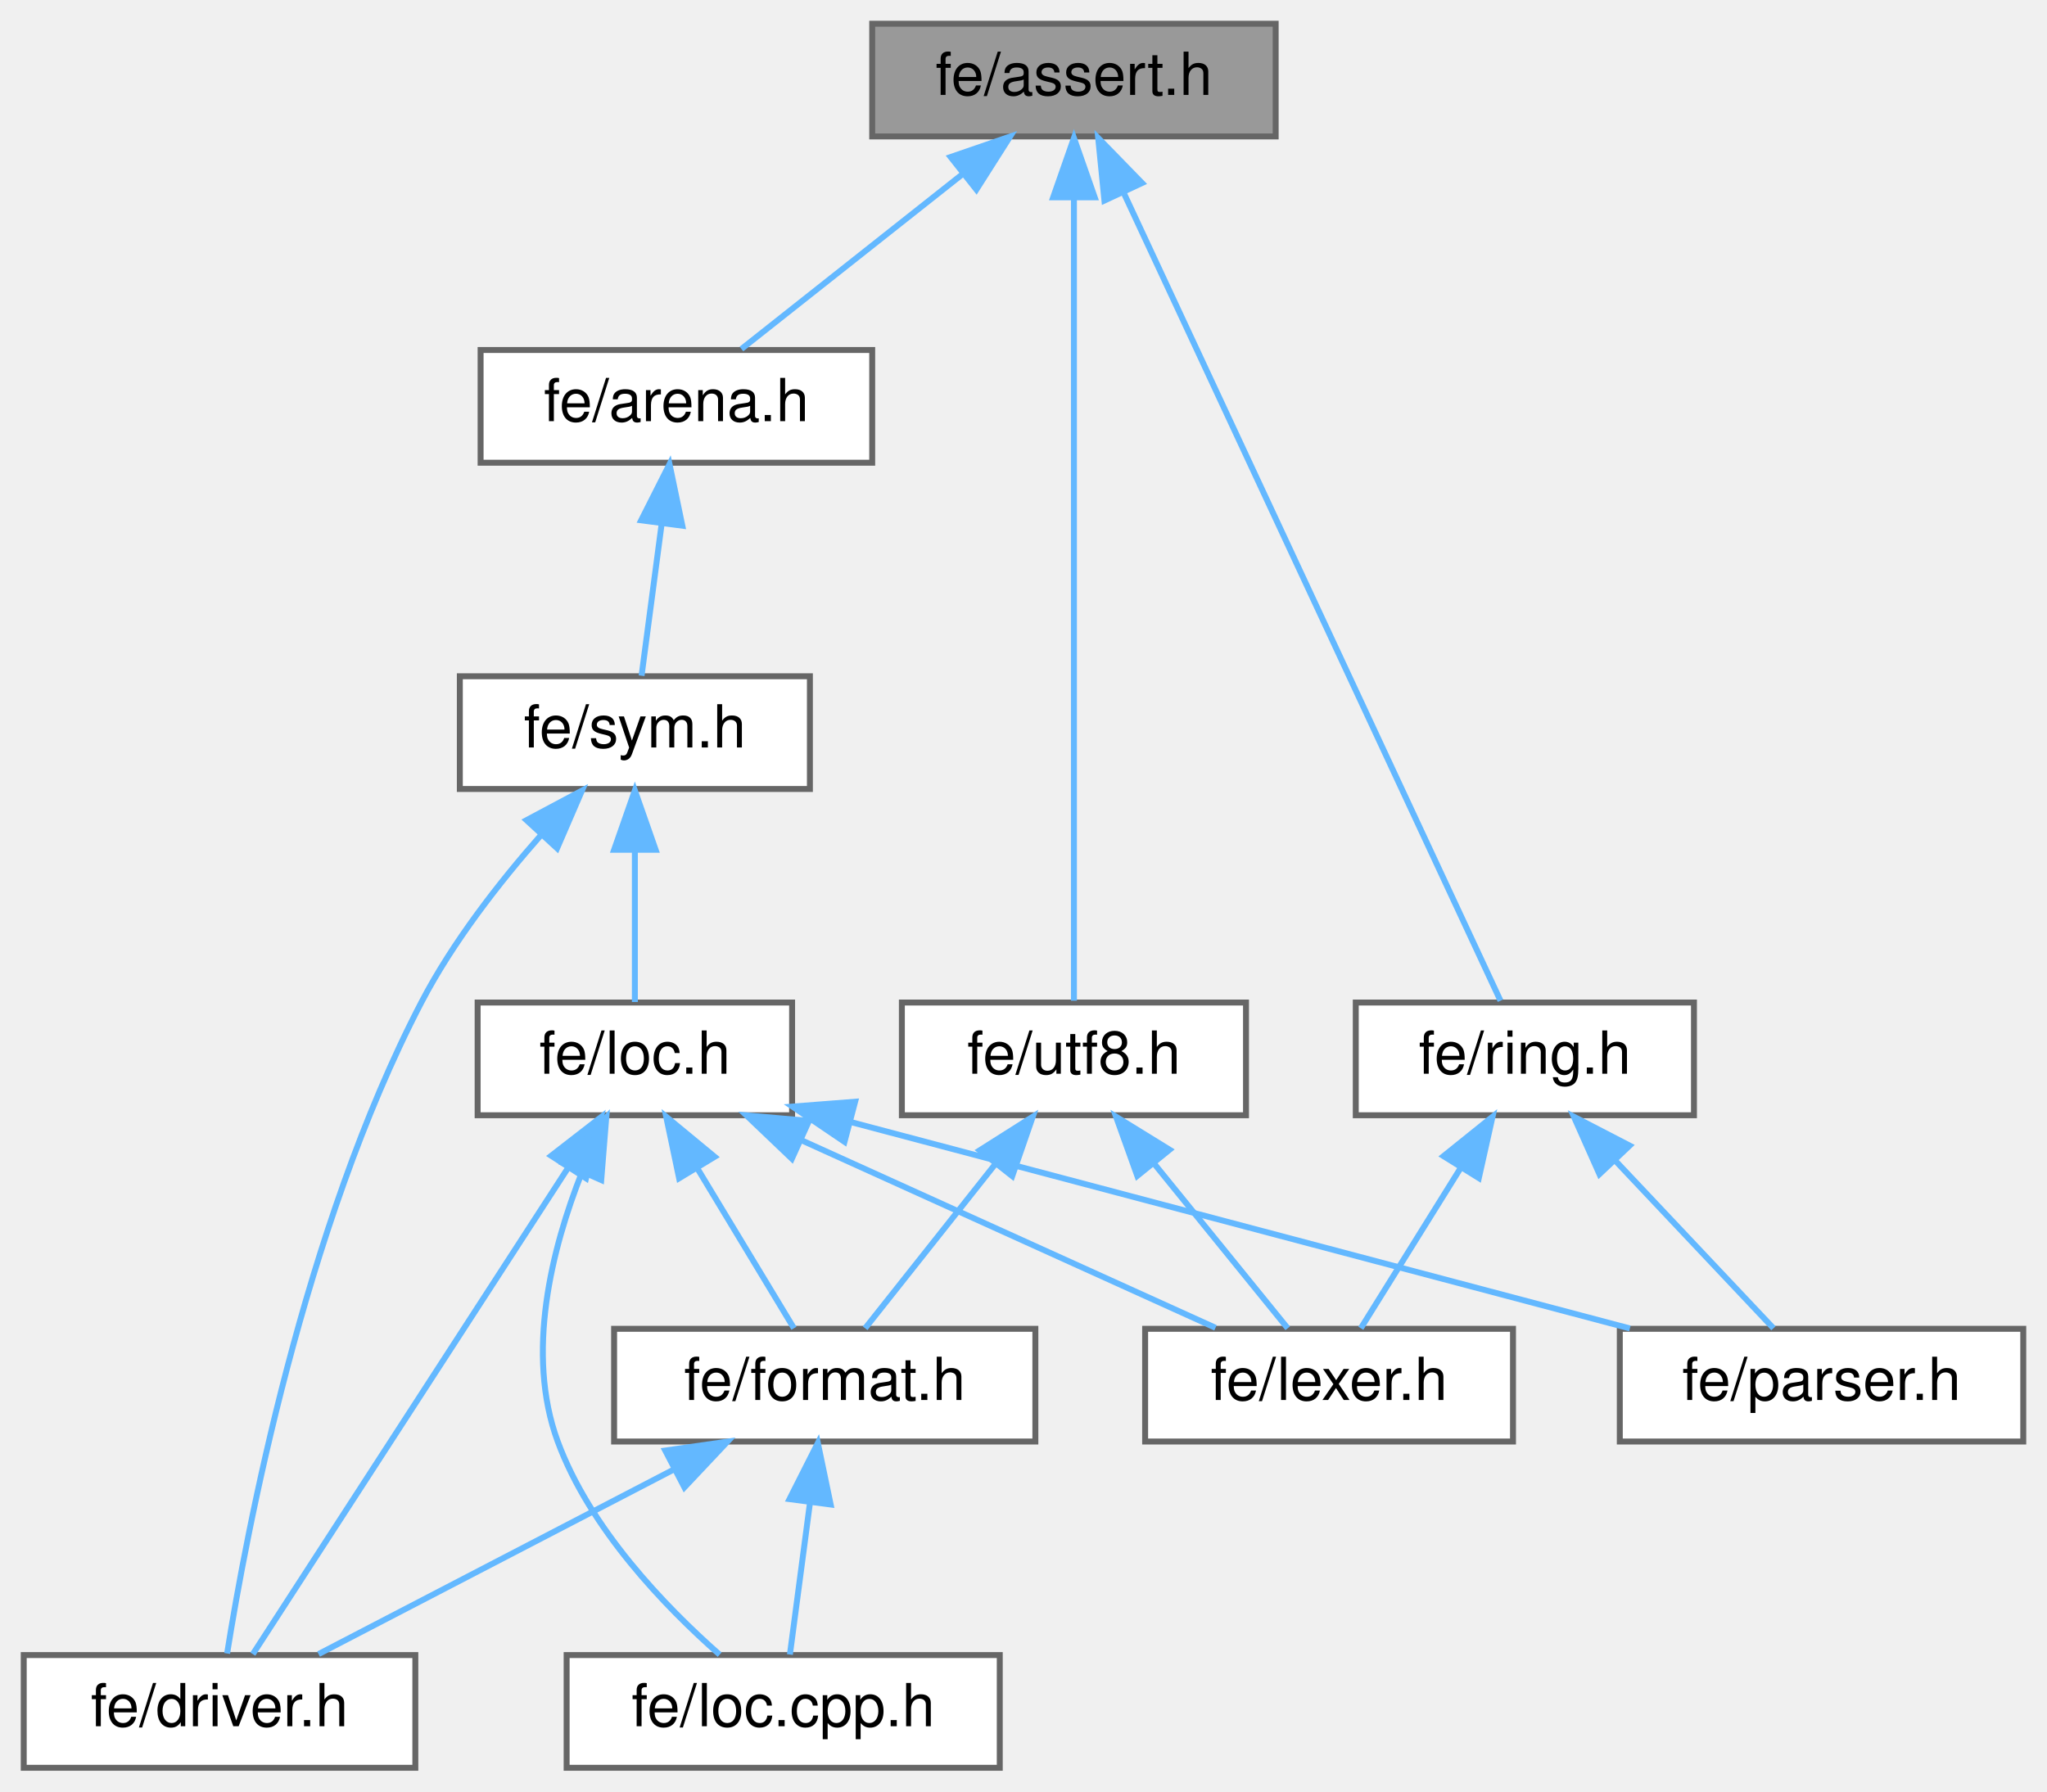
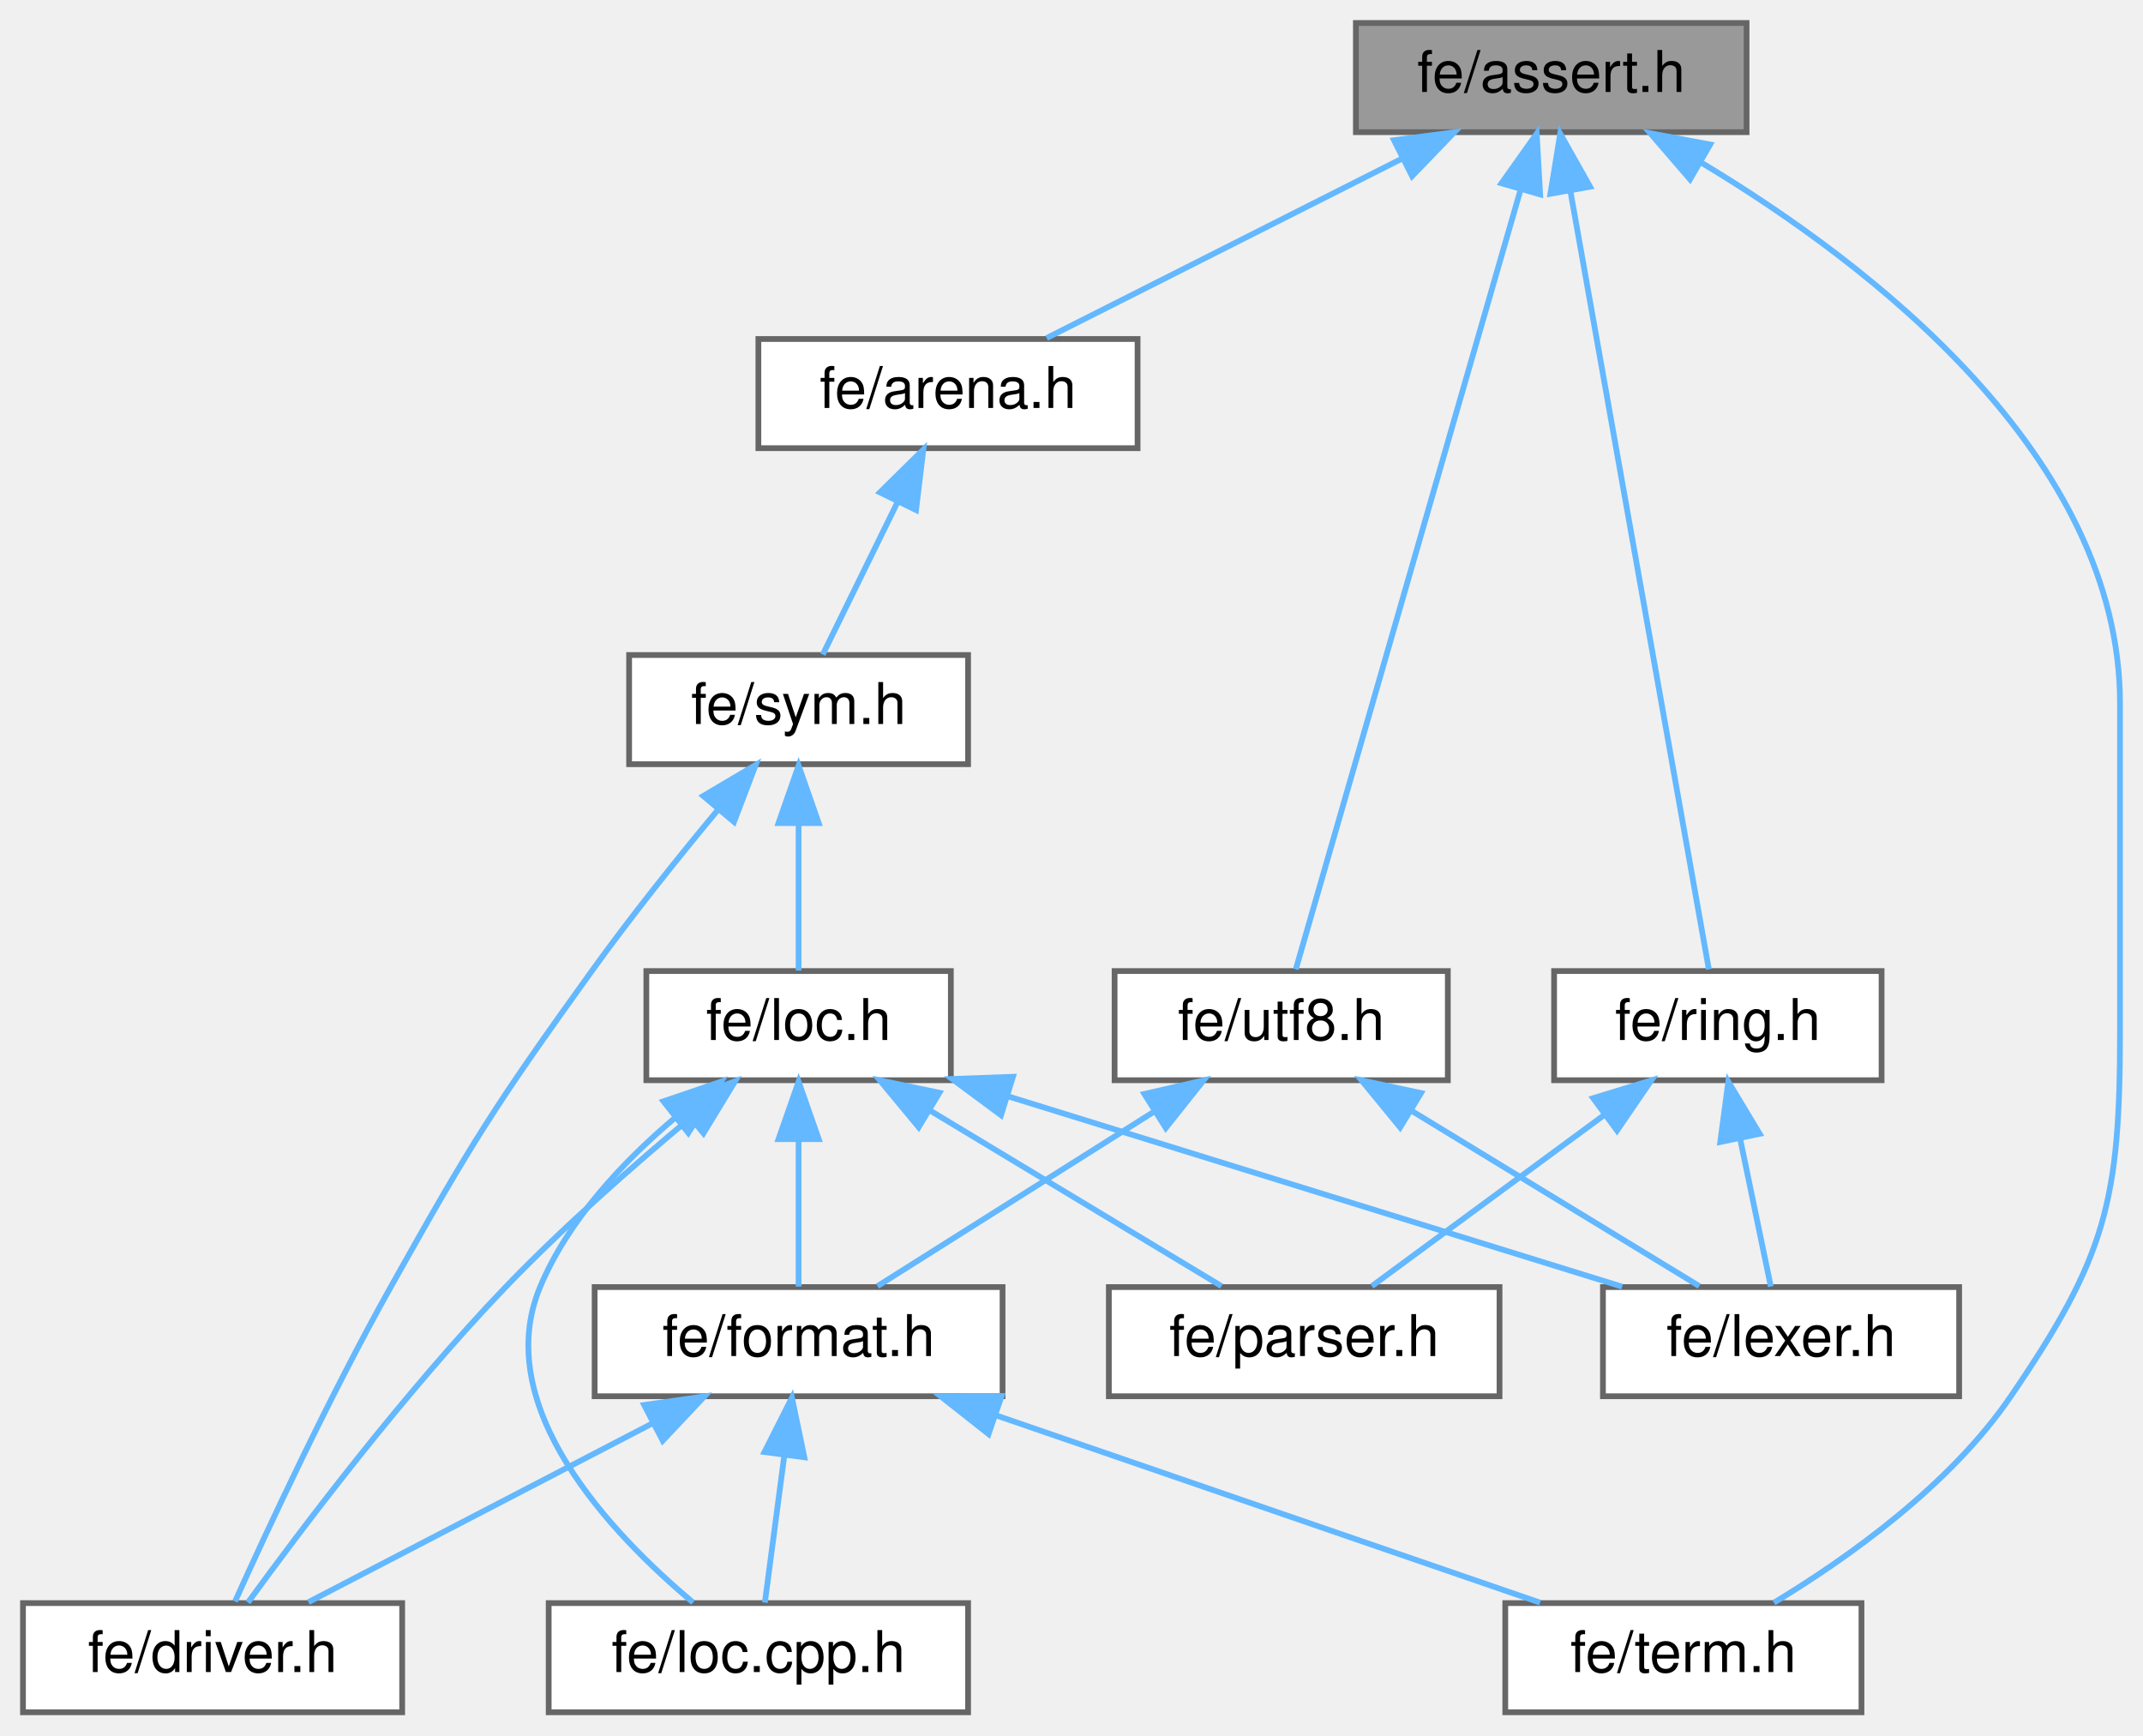
- <svg xmlns="http://www.w3.org/2000/svg" xmlns:xlink="http://www.w3.org/1999/xlink" width="345pt" height="302pt" viewBox="0.00 0.00 345.00 302.00">
+ <svg xmlns="http://www.w3.org/2000/svg" xmlns:xlink="http://www.w3.org/1999/xlink" width="373pt" height="302pt" viewBox="0.00 0.00 373.00 302.00">
  <g id="graph0" class="graph" transform="scale(1 1) rotate(0) translate(4 298)">
    <g id="Node000001" class="node">
      <g id="a_Node000001">
        <a xlink:title=" ">
-           <polygon fill="#999999" stroke="#666666" points="211,-294 143,-294 143,-275 211,-275 211,-294" />
-           <text text-anchor="middle" x="177" y="-282" font-family="Helvetica,sans-Serif" font-size="10.00">fe/assert.h</text>
+           <polygon fill="#999999" stroke="#666666" points="300,-294 232,-294 232,-275 300,-275 300,-294" />
+           <text text-anchor="middle" x="266" y="-282" font-family="Helvetica,sans-Serif" font-size="10.00">fe/assert.h</text>
        </a>
      </g>
    </g>
    <g id="Node000002" class="node">
      <g id="a_Node000002">
        <a xlink:href="arena_8h.html" target="_top" xlink:title=" ">
-           <polygon fill="white" stroke="#666666" points="143,-239 77,-239 77,-220 143,-220 143,-239" />
-           <text text-anchor="middle" x="110" y="-227" font-family="Helvetica,sans-Serif" font-size="10.00">fe/arena.h</text>
+           <polygon fill="white" stroke="#666666" points="194,-239 128,-239 128,-220 194,-220 194,-239" />
+           <text text-anchor="middle" x="161" y="-227" font-family="Helvetica,sans-Serif" font-size="10.00">fe/arena.h</text>
        </a>
      </g>
    </g>
    <g id="edge1_Node000001_Node000002" class="edge">
      <g id="a_edge1_Node000001_Node000002">
        <a xlink:title=" ">
-           <path fill="none" stroke="#63b8ff" d="M158.17,-268.6C146.16,-259.11 131.03,-247.13 120.96,-239.17" />
-           <polygon fill="#63b8ff" stroke="#63b8ff" points="156.22,-271.53 166.24,-274.98 160.56,-266.04 156.22,-271.53" />
-         </a>
-       </g>
-     </g>
-     <g id="Node000010" class="node">
-       <g id="a_Node000010">
-         <a xlink:href="ring_8h.html" target="_top" xlink:title=" ">
-           <polygon fill="white" stroke="#666666" points="281.5,-129 224.5,-129 224.5,-110 281.5,-110 281.5,-129" />
-           <text text-anchor="middle" x="253" y="-117" font-family="Helvetica,sans-Serif" font-size="10.00">fe/ring.h</text>
-         </a>
-       </g>
-     </g>
-     <g id="edge12_Node000001_Node000010" class="edge">
-       <g id="a_edge12_Node000001_Node000010">
-         <a xlink:title=" ">
-           <path fill="none" stroke="#63b8ff" d="M185.49,-265.28C201.79,-230.32 236.91,-155.01 248.89,-129.31" />
-           <polygon fill="#63b8ff" stroke="#63b8ff" points="182.14,-264.19 181.09,-274.74 188.48,-267.15 182.14,-264.19" />
+           <path fill="none" stroke="#63b8ff" d="M239.98,-270.37C220.7,-260.63 194.95,-247.64 178.18,-239.17" />
+           <polygon fill="#63b8ff" stroke="#63b8ff" points="238.63,-273.6 249.13,-274.98 241.78,-267.35 238.63,-273.6" />
+         </a>
+       </g>
+     </g>
+     <g id="Node000008" class="node">
+       <g id="a_Node000008">
+         <a xlink:href="term_8h.html" target="_top" xlink:title=" ">
+           <polygon fill="white" stroke="#666666" points="320,-19 258,-19 258,0 320,0 320,-19" />
+           <text text-anchor="middle" x="289" y="-7" font-family="Helvetica,sans-Serif" font-size="10.00">fe/term.h</text>
+         </a>
+       </g>
+     </g>
+     <g id="edge16_Node000001_Node000008" class="edge">
+       <g id="a_edge16_Node000001_Node000008">
+         <a xlink:title=" ">
+           <path fill="none" stroke="#63b8ff" d="M292.2,-269.65C321.53,-252.04 365,-218.65 365,-175.5 365,-175.5 365,-175.5 365,-118.5 365,-89.04 362.62,-79.32 346,-55 335.38,-39.45 317.63,-26.85 304.76,-19.07" />
+           <polygon fill="#63b8ff" stroke="#63b8ff" points="290.16,-266.79 283.24,-274.81 293.66,-272.85 290.16,-266.79" />
        </a>
      </g>
    </g>
    <g id="Node000011" class="node">
      <g id="a_Node000011">
+         <a xlink:href="ring_8h.html" target="_top" xlink:title=" ">
+           <polygon fill="white" stroke="#666666" points="323.5,-129 266.5,-129 266.5,-110 323.5,-110 323.5,-129" />
+           <text text-anchor="middle" x="295" y="-117" font-family="Helvetica,sans-Serif" font-size="10.00">fe/ring.h</text>
+         </a>
+       </g>
+     </g>
+     <g id="edge13_Node000001_Node000011" class="edge">
+       <g id="a_edge13_Node000001_Node000011">
+         <a xlink:title=" ">
+           <path fill="none" stroke="#63b8ff" d="M269.32,-264.83C275.58,-229.67 288.88,-154.9 293.43,-129.31" />
+           <polygon fill="#63b8ff" stroke="#63b8ff" points="265.86,-264.28 267.56,-274.74 272.76,-265.5 265.86,-264.28" />
+         </a>
+       </g>
+     </g>
+     <g id="Node000012" class="node">
+       <g id="a_Node000012">
        <a xlink:href="utf8_8h.html" target="_top" xlink:title=" ">
-           <polygon fill="white" stroke="#666666" points="206,-129 148,-129 148,-110 206,-110 206,-129" />
-           <text text-anchor="middle" x="177" y="-117" font-family="Helvetica,sans-Serif" font-size="10.00">fe/utf8.h</text>
-         </a>
-       </g>
-     </g>
-     <g id="edge15_Node000001_Node000011" class="edge">
-       <g id="a_edge15_Node000001_Node000011">
-         <a xlink:title=" ">
-           <path fill="none" stroke="#63b8ff" d="M177,-264.37C177,-229.03 177,-154.79 177,-129.31" />
-           <polygon fill="#63b8ff" stroke="#63b8ff" points="173.5,-264.74 177,-274.74 180.5,-264.74 173.5,-264.74" />
+           <polygon fill="white" stroke="#666666" points="248,-129 190,-129 190,-110 248,-110 248,-129" />
+           <text text-anchor="middle" x="219" y="-117" font-family="Helvetica,sans-Serif" font-size="10.00">fe/utf8.h</text>
+         </a>
+       </g>
+     </g>
+     <g id="edge17_Node000001_Node000012" class="edge">
+       <g id="a_edge17_Node000001_Node000012">
+         <a xlink:title=" ">
+           <path fill="none" stroke="#63b8ff" d="M260.62,-264.83C250.48,-229.67 228.92,-154.9 221.54,-129.31" />
+           <polygon fill="#63b8ff" stroke="#63b8ff" points="257.34,-266.1 263.47,-274.74 264.07,-264.16 257.34,-266.1" />
        </a>
      </g>
    </g>
    <g id="Node000003" class="node">
      <g id="a_Node000003">
        <a xlink:href="sym_8h.html" target="_top" xlink:title=" ">
-           <polygon fill="white" stroke="#666666" points="132.5,-184 73.5,-184 73.5,-165 132.5,-165 132.5,-184" />
-           <text text-anchor="middle" x="103" y="-172" font-family="Helvetica,sans-Serif" font-size="10.00">fe/sym.h</text>
+           <polygon fill="white" stroke="#666666" points="164.5,-184 105.5,-184 105.5,-165 164.5,-165 164.5,-184" />
+           <text text-anchor="middle" x="135" y="-172" font-family="Helvetica,sans-Serif" font-size="10.00">fe/sym.h</text>
        </a>
      </g>
    </g>
    <g id="edge2_Node000002_Node000003" class="edge">
      <g id="a_edge2_Node000002_Node000003">
        <a xlink:title=" ">
-           <path fill="none" stroke="#63b8ff" d="M107.51,-209.66C106.36,-200.93 105.05,-190.99 104.13,-184.09" />
-           <polygon fill="#63b8ff" stroke="#63b8ff" points="104.06,-210.29 108.84,-219.75 111,-209.38 104.06,-210.29" />
+           <path fill="none" stroke="#63b8ff" d="M152.18,-210.53C147.8,-201.6 142.71,-191.22 139.21,-184.09" />
+           <polygon fill="#63b8ff" stroke="#63b8ff" points="149.16,-212.31 156.71,-219.75 155.44,-209.23 149.16,-212.31" />
        </a>
      </g>
    </g>
    <g id="Node000004" class="node">
      <g id="a_Node000004">
        <a xlink:href="driver_8h.html" target="_top" xlink:title=" ">
          <polygon fill="white" stroke="#666666" points="66,-19 0,-19 0,0 66,0 66,-19" />
          <text text-anchor="middle" x="33" y="-7" font-family="Helvetica,sans-Serif" font-size="10.00">fe/driver.h</text>
        </a>
      </g>
    </g>
    <g id="edge3_Node000003_Node000004" class="edge">
      <g id="a_edge3_Node000003_Node000004">
        <a xlink:title=" ">
-           <path fill="none" stroke="#63b8ff" d="M87.21,-157.26C80.18,-149.28 72.31,-139.21 67,-129 47.14,-90.84 37.51,-39.55 34.28,-19.27" />
-           <polygon fill="#63b8ff" stroke="#63b8ff" points="84.74,-159.74 94.09,-164.73 89.89,-155 84.74,-159.74" />
+           <path fill="none" stroke="#63b8ff" d="M120.99,-157.1C114.13,-148.85 105.89,-138.58 99,-129 82.08,-105.48 78.16,-99.28 64,-74 53.33,-54.95 42.51,-31.69 36.91,-19.29" />
+           <polygon fill="#63b8ff" stroke="#63b8ff" points="118.41,-159.47 127.53,-164.87 123.76,-154.96 118.41,-159.47" />
        </a>
      </g>
    </g>
    <g id="Node000005" class="node">
      <g id="a_Node000005">
        <a xlink:href="loc_8h.html" target="_top" xlink:title=" ">
-           <polygon fill="white" stroke="#666666" points="129.5,-129 76.5,-129 76.5,-110 129.5,-110 129.5,-129" />
-           <text text-anchor="middle" x="103" y="-117" font-family="Helvetica,sans-Serif" font-size="10.00">fe/loc.h</text>
+           <polygon fill="white" stroke="#666666" points="161.5,-129 108.5,-129 108.5,-110 161.5,-110 161.5,-129" />
+           <text text-anchor="middle" x="135" y="-117" font-family="Helvetica,sans-Serif" font-size="10.00">fe/loc.h</text>
        </a>
      </g>
    </g>
    <g id="edge4_Node000003_Node000005" class="edge">
      <g id="a_edge4_Node000003_Node000005">
        <a xlink:title=" ">
-           <path fill="none" stroke="#63b8ff" d="M103,-154.66C103,-145.93 103,-135.99 103,-129.09" />
-           <polygon fill="#63b8ff" stroke="#63b8ff" points="99.5,-154.75 103,-164.75 106.5,-154.75 99.5,-154.75" />
+           <path fill="none" stroke="#63b8ff" d="M135,-154.66C135,-145.93 135,-135.99 135,-129.09" />
+           <polygon fill="#63b8ff" stroke="#63b8ff" points="131.5,-154.75 135,-164.75 138.5,-154.75 131.5,-154.75" />
        </a>
      </g>
    </g>
    <g id="edge5_Node000005_Node000004" class="edge">
      <g id="a_edge5_Node000005_Node000004">
        <a xlink:title=" ">
-           <path fill="none" stroke="#63b8ff" d="M91.7,-101.07C76.52,-77.64 50.11,-36.89 38.61,-19.16" />
-           <polygon fill="#63b8ff" stroke="#63b8ff" points="88.9,-103.17 97.27,-109.66 94.77,-99.37 88.9,-103.17" />
+           <path fill="none" stroke="#63b8ff" d="M116.22,-103.48C106.26,-95.18 94.05,-84.46 84,-74 66.37,-55.64 48.32,-31.71 39.16,-19.11" />
+           <polygon fill="#63b8ff" stroke="#63b8ff" points="114,-106.19 123.95,-109.82 118.44,-100.77 114,-106.19" />
        </a>
      </g>
    </g>
    <g id="Node000006" class="node">
      <g id="a_Node000006">
        <a xlink:href="format_8h.html" target="_top" xlink:title=" ">
          <polygon fill="white" stroke="#666666" points="170.5,-74 99.5,-74 99.5,-55 170.5,-55 170.5,-74" />
          <text text-anchor="middle" x="135" y="-62" font-family="Helvetica,sans-Serif" font-size="10.00">fe/format.h</text>
        </a>
      </g>
    </g>
    <g id="edge6_Node000005_Node000006" class="edge">
      <g id="a_edge6_Node000005_Node000006">
        <a xlink:title=" ">
-           <path fill="none" stroke="#63b8ff" d="M113.5,-101.1C118.97,-92.04 125.42,-81.37 129.81,-74.09" />
-           <polygon fill="#63b8ff" stroke="#63b8ff" points="110.46,-99.38 108.28,-109.75 116.45,-103 110.46,-99.38" />
+           <path fill="none" stroke="#63b8ff" d="M135,-99.66C135,-90.93 135,-80.99 135,-74.09" />
+           <polygon fill="#63b8ff" stroke="#63b8ff" points="131.5,-99.75 135,-109.75 138.5,-99.75 131.5,-99.75" />
        </a>
      </g>
    </g>
    <g id="Node000007" class="node">
      <g id="a_Node000007">
        <a xlink:href="loc_8cpp_8h.html" target="_top" xlink:title=" ">
          <polygon fill="white" stroke="#666666" points="164.5,-19 91.5,-19 91.5,0 164.5,0 164.5,-19" />
          <text text-anchor="middle" x="128" y="-7" font-family="Helvetica,sans-Serif" font-size="10.00">fe/loc.cpp.h</text>
        </a>
      </g>
    </g>
-     <g id="edge10_Node000005_Node000007" class="edge">
-       <g id="a_edge10_Node000005_Node000007">
-         <a xlink:title=" ">
-           <path fill="none" stroke="#63b8ff" d="M94.1,-100.43C88.98,-87.5 84.53,-69.83 90,-55 95.41,-40.32 108.07,-27.2 117.29,-19.07" />
-           <polygon fill="#63b8ff" stroke="#63b8ff" points="90.93,-101.92 98.18,-109.64 97.33,-99.08 90.93,-101.92" />
-         </a>
-       </g>
-     </g>
-     <g id="Node000008" class="node">
-       <g id="a_Node000008">
-         <a xlink:href="lexer_8h.html" target="_top" xlink:title=" ">
-           <polygon fill="white" stroke="#666666" points="251,-74 189,-74 189,-55 251,-55 251,-74" />
-           <text text-anchor="middle" x="220" y="-62" font-family="Helvetica,sans-Serif" font-size="10.00">fe/lexer.h</text>
-         </a>
-       </g>
-     </g>
-     <g id="edge9_Node000005_Node000008" class="edge">
-       <g id="a_edge9_Node000005_Node000008">
-         <a xlink:title=" ">
-           <path fill="none" stroke="#63b8ff" d="M131.11,-105.77C152.69,-95.99 181.91,-82.75 200.86,-74.17" />
-           <polygon fill="#63b8ff" stroke="#63b8ff" points="129.46,-102.67 121.8,-109.98 132.35,-109.05 129.46,-102.67" />
+     <g id="edge11_Node000005_Node000007" class="edge">
+       <g id="a_edge11_Node000005_Node000007">
+         <a xlink:title=" ">
+           <path fill="none" stroke="#63b8ff" d="M113.48,-103.45C104.42,-95.8 94.86,-85.64 90,-74 81.29,-53.13 102.52,-30.94 116.63,-19.11" />
+           <polygon fill="#63b8ff" stroke="#63b8ff" points="111.48,-106.33 121.51,-109.75 115.8,-100.83 111.48,-106.33" />
        </a>
      </g>
    </g>
    <g id="Node000009" class="node">
      <g id="a_Node000009">
+         <a xlink:href="lexer_8h.html" target="_top" xlink:title=" ">
+           <polygon fill="white" stroke="#666666" points="337,-74 275,-74 275,-55 337,-55 337,-74" />
+           <text text-anchor="middle" x="306" y="-62" font-family="Helvetica,sans-Serif" font-size="10.00">fe/lexer.h</text>
+         </a>
+       </g>
+     </g>
+     <g id="edge10_Node000005_Node000009" class="edge">
+       <g id="a_edge10_Node000005_Node000009">
+         <a xlink:title=" ">
+           <path fill="none" stroke="#63b8ff" d="M171.58,-107.16C203.57,-97.25 249.32,-83.07 278.34,-74.07" />
+           <polygon fill="#63b8ff" stroke="#63b8ff" points="170.23,-103.92 161.72,-110.22 172.31,-110.6 170.23,-103.92" />
+         </a>
+       </g>
+     </g>
+     <g id="Node000010" class="node">
+       <g id="a_Node000010">
        <a xlink:href="parser_8h.html" target="_top" xlink:title=" ">
-           <polygon fill="white" stroke="#666666" points="337,-74 269,-74 269,-55 337,-55 337,-74" />
-           <text text-anchor="middle" x="303" y="-62" font-family="Helvetica,sans-Serif" font-size="10.00">fe/parser.h</text>
-         </a>
-       </g>
-     </g>
-     <g id="edge11_Node000005_Node000009" class="edge">
-       <g id="a_edge11_Node000005_Node000009">
-         <a xlink:title=" ">
-           <path fill="none" stroke="#63b8ff" d="M139.56,-108.81C177.06,-98.87 234.83,-83.56 270.7,-74.06" />
-           <polygon fill="#63b8ff" stroke="#63b8ff" points="138.33,-105.52 129.56,-111.46 140.12,-112.28 138.33,-105.52" />
+           <polygon fill="white" stroke="#666666" points="257,-74 189,-74 189,-55 257,-55 257,-74" />
+           <text text-anchor="middle" x="223" y="-62" font-family="Helvetica,sans-Serif" font-size="10.00">fe/parser.h</text>
+         </a>
+       </g>
+     </g>
+     <g id="edge12_Node000005_Node000010" class="edge">
+       <g id="a_edge12_Node000005_Node000010">
+         <a xlink:title=" ">
+           <path fill="none" stroke="#63b8ff" d="M157.92,-104.7C173.95,-95.04 194.87,-82.44 208.6,-74.17" />
+           <polygon fill="#63b8ff" stroke="#63b8ff" points="155.9,-101.83 149.14,-109.98 159.51,-107.82 155.9,-101.83" />
        </a>
      </g>
    </g>
    <g id="edge7_Node000006_Node000004" class="edge">
      <g id="a_edge7_Node000006_Node000004">
        <a xlink:title=" ">
          <path fill="none" stroke="#63b8ff" d="M109.73,-50.37C90.99,-40.63 65.98,-27.64 49.69,-19.17" />
          <polygon fill="#63b8ff" stroke="#63b8ff" points="108.12,-53.48 118.61,-54.98 111.35,-47.27 108.12,-53.48" />
        </a>
      </g>
    </g>
    <g id="edge8_Node000006_Node000007" class="edge">
      <g id="a_edge8_Node000006_Node000007">
        <a xlink:title=" ">
          <path fill="none" stroke="#63b8ff" d="M132.51,-44.66C131.36,-35.93 130.05,-25.99 129.13,-19.09" />
          <polygon fill="#63b8ff" stroke="#63b8ff" points="129.06,-45.29 133.84,-54.75 136,-44.38 129.06,-45.29" />
        </a>
      </g>
    </g>
-     <g id="edge13_Node000010_Node000008" class="edge">
-       <g id="a_edge13_Node000010_Node000008">
-         <a xlink:title=" ">
-           <path fill="none" stroke="#63b8ff" d="M242.17,-101.1C236.53,-92.04 229.88,-81.37 225.35,-74.09" />
-           <polygon fill="#63b8ff" stroke="#63b8ff" points="239.29,-103.11 247.55,-109.75 245.24,-99.41 239.29,-103.11" />
-         </a>
-       </g>
-     </g>
-     <g id="edge14_Node000010_Node000009" class="edge">
-       <g id="a_edge14_Node000010_Node000009">
-         <a xlink:title=" ">
-           <path fill="none" stroke="#63b8ff" d="M268.34,-102.24C277.1,-92.95 287.74,-81.68 294.9,-74.09" />
-           <polygon fill="#63b8ff" stroke="#63b8ff" points="265.57,-100.07 261.26,-109.75 270.66,-104.88 265.57,-100.07" />
-         </a>
-       </g>
-     </g>
-     <g id="edge16_Node000011_Node000006" class="edge">
-       <g id="a_edge16_Node000011_Node000006">
-         <a xlink:title=" ">
-           <path fill="none" stroke="#63b8ff" d="M163.67,-101.67C156.39,-92.5 147.7,-81.52 141.81,-74.09" />
-           <polygon fill="#63b8ff" stroke="#63b8ff" points="161.11,-104.08 170.06,-109.75 166.6,-99.74 161.11,-104.08" />
-         </a>
-       </g>
-     </g>
-     <g id="edge17_Node000011_Node000008" class="edge">
-       <g id="a_edge17_Node000011_Node000008">
-         <a xlink:title=" ">
-           <path fill="none" stroke="#63b8ff" d="M190.42,-101.96C197.91,-92.72 206.94,-81.6 213.03,-74.09" />
-           <polygon fill="#63b8ff" stroke="#63b8ff" points="187.68,-99.78 184.1,-109.75 193.12,-104.19 187.68,-99.78" />
+     <g id="edge9_Node000006_Node000008" class="edge">
+       <g id="a_edge9_Node000006_Node000008">
+         <a xlink:title=" ">
+           <path fill="none" stroke="#63b8ff" d="M169.38,-51.67C198.09,-41.79 238.36,-27.93 264.06,-19.08" />
+           <polygon fill="#63b8ff" stroke="#63b8ff" points="168.06,-48.42 159.74,-54.98 170.34,-55.04 168.06,-48.42" />
+         </a>
+       </g>
+     </g>
+     <g id="edge14_Node000011_Node000009" class="edge">
+       <g id="a_edge14_Node000011_Node000009">
+         <a xlink:title=" ">
+           <path fill="none" stroke="#63b8ff" d="M298.85,-99.95C300.68,-91.15 302.77,-81.06 304.22,-74.09" />
+           <polygon fill="#63b8ff" stroke="#63b8ff" points="295.42,-99.25 296.82,-109.75 302.28,-100.67 295.42,-99.25" />
+         </a>
+       </g>
+     </g>
+     <g id="edge15_Node000011_Node000010" class="edge">
+       <g id="a_edge15_Node000011_Node000010">
+         <a xlink:title=" ">
+           <path fill="none" stroke="#63b8ff" d="M275.13,-103.88C262.18,-94.34 245.7,-82.21 234.78,-74.17" />
+           <polygon fill="#63b8ff" stroke="#63b8ff" points="273.3,-106.88 283.43,-109.98 277.45,-101.24 273.3,-106.88" />
+         </a>
+       </g>
+     </g>
+     <g id="edge18_Node000012_Node000006" class="edge">
+       <g id="a_edge18_Node000012_Node000006">
+         <a xlink:title=" ">
+           <path fill="none" stroke="#63b8ff" d="M196.69,-104.42C181.45,-94.81 161.73,-82.37 148.74,-74.17" />
+           <polygon fill="#63b8ff" stroke="#63b8ff" points="195.18,-107.61 205.5,-109.98 198.91,-101.69 195.18,-107.61" />
+         </a>
+       </g>
+     </g>
+     <g id="edge19_Node000012_Node000009" class="edge">
+       <g id="a_edge19_Node000012_Node000009">
+         <a xlink:title=" ">
+           <path fill="none" stroke="#63b8ff" d="M241.66,-104.7C257.51,-95.04 278.19,-82.44 291.77,-74.17" />
+           <polygon fill="#63b8ff" stroke="#63b8ff" points="239.7,-101.79 232.98,-109.98 243.34,-107.77 239.7,-101.79" />
        </a>
      </g>
    </g>
  </g>
</svg>
